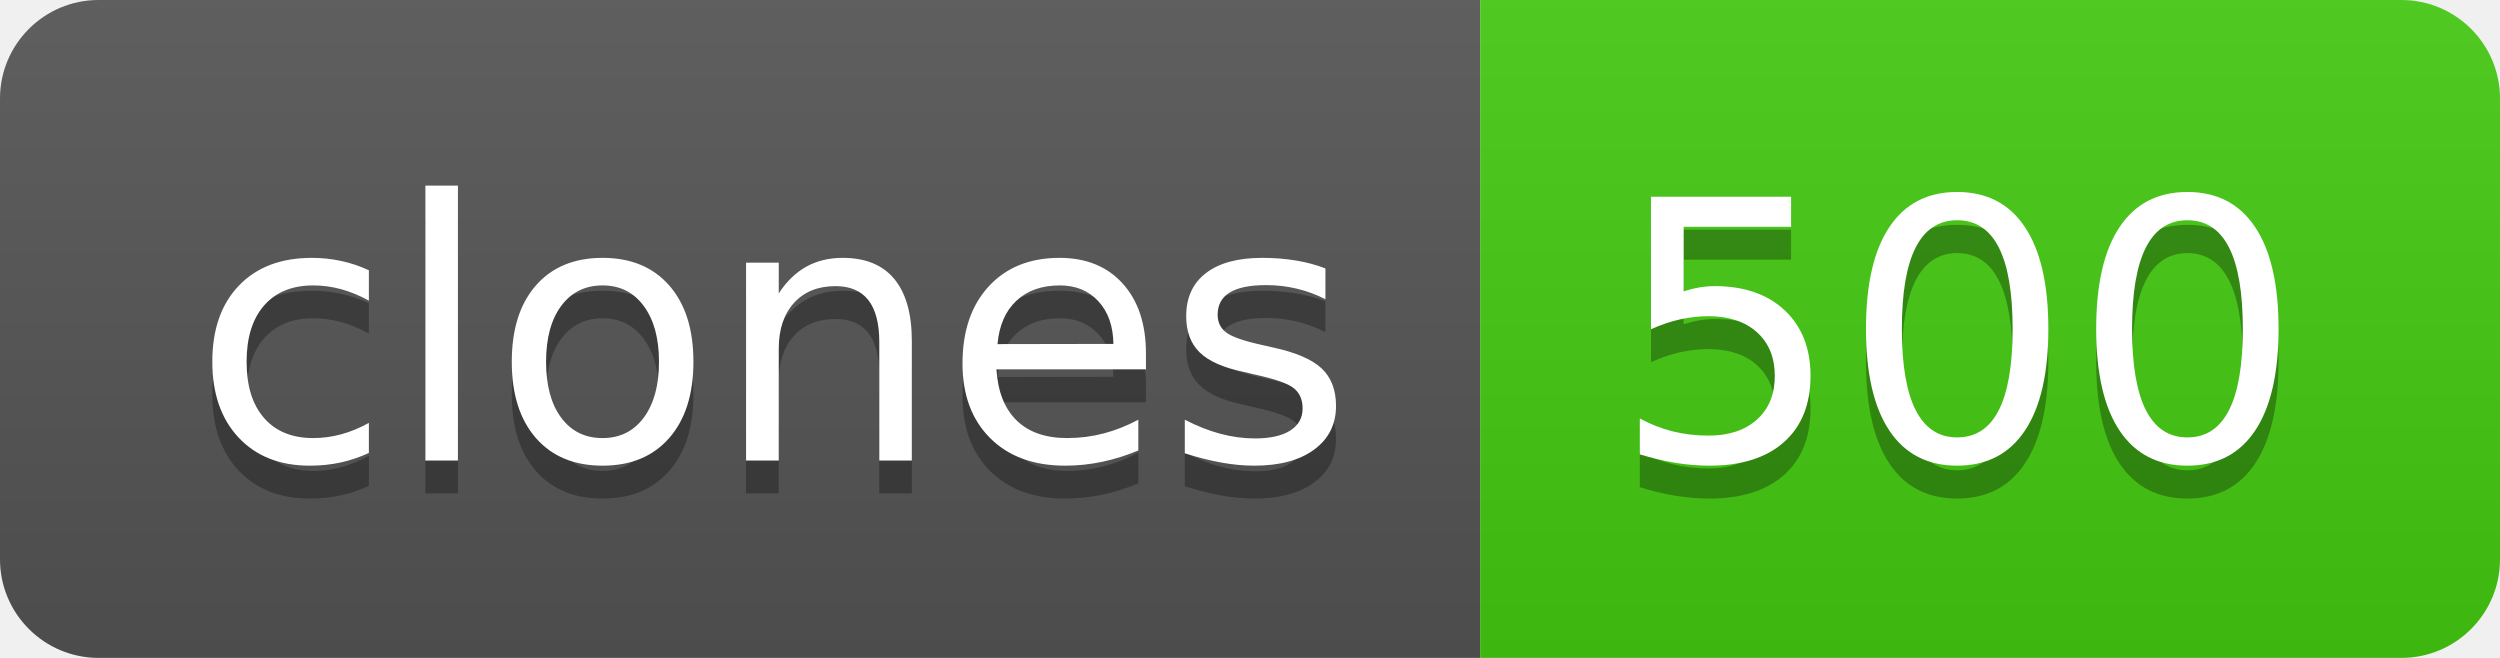
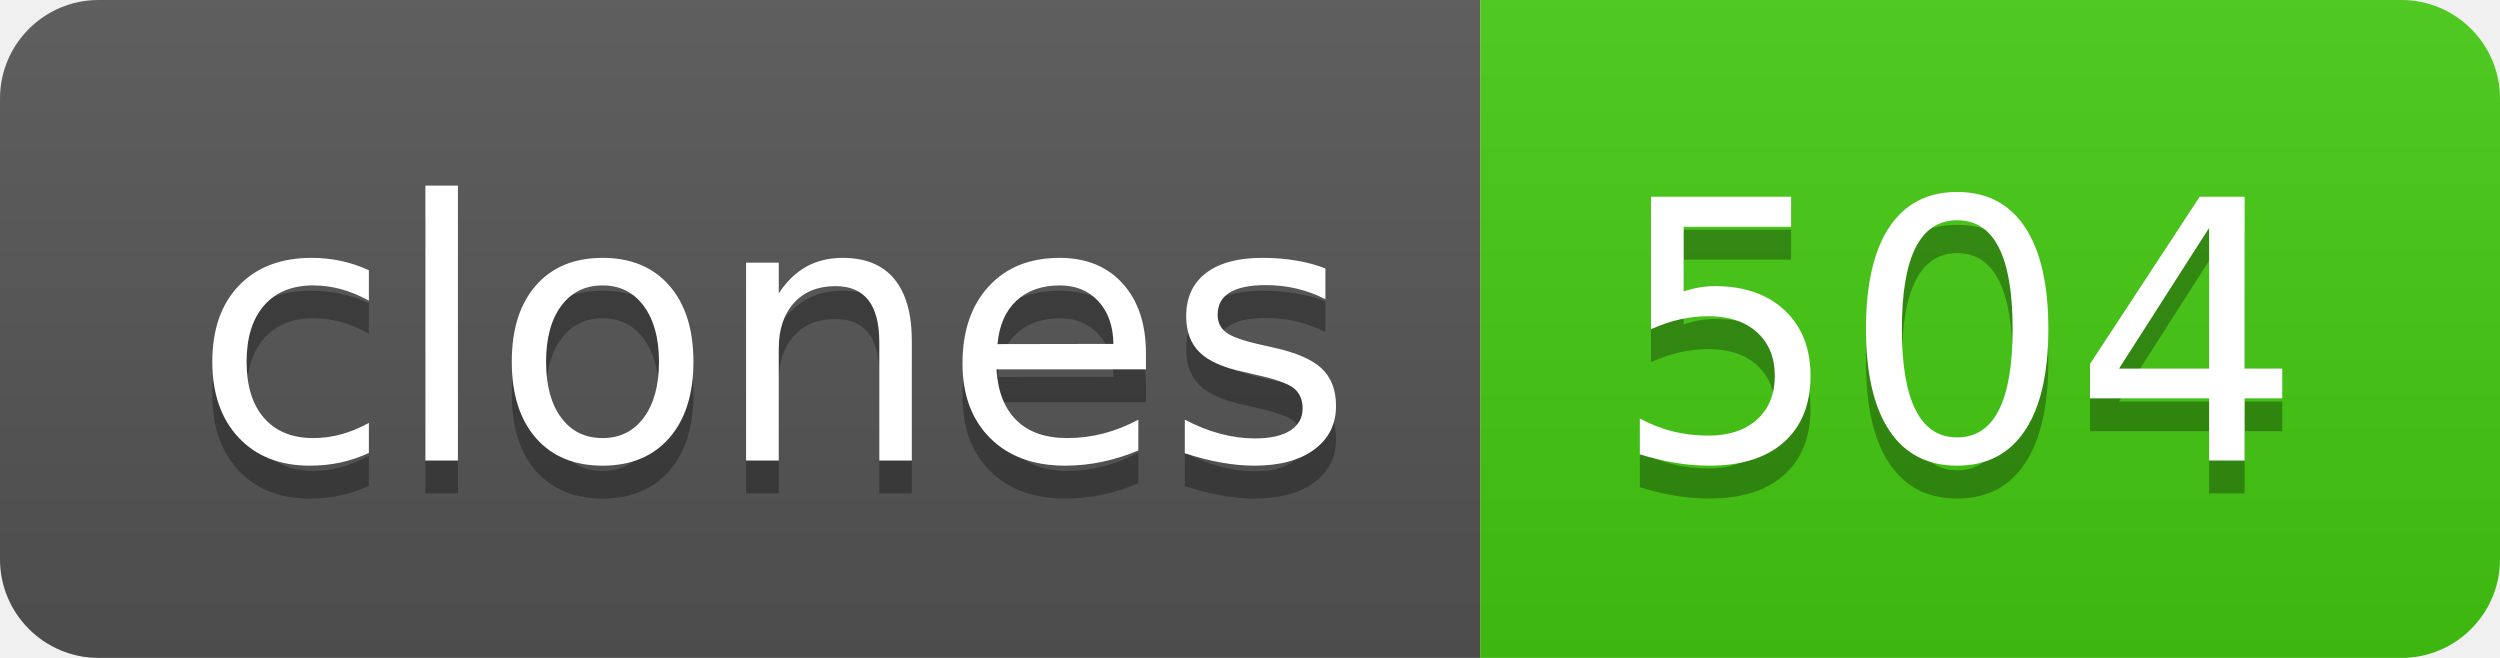
- <svg xmlns="http://www.w3.org/2000/svg" width="76" height="20" role="img" aria-label="clones: 500">
+ <svg xmlns="http://www.w3.org/2000/svg" width="76" height="20" role="img" aria-label="clones: 504">
  <linearGradient id="s" x2="0" y2="100%">
    <stop offset="0" stop-color="#bbb" stop-opacity=".1" />
    <stop offset="1" stop-opacity=".1" />
  </linearGradient>
  <clipPath id="r">
    <rect width="76" height="20" rx="3" fill="#fff" />
  </clipPath>
  <g clip-path="url(#r)">
    <rect width="45" height="20" fill="#555" />
    <rect x="45" width="31" height="20" fill="#4c1" />
    <rect width="76" height="20" fill="url(#s)" />
  </g>
  <g fill="#fff" text-anchor="middle" font-family="Verdana,Geneva,DejaVu Sans,sans-serif" text-rendering="geometricPrecision" font-size="110">
    <text aria-hidden="true" x="235" y="150" fill="#010101" fill-opacity=".3" transform="scale(.1)" textLength="350">clones</text>
    <text x="235" y="140" transform="scale(.1)" fill="#fff" textLength="350">clones</text>
-     <text aria-hidden="true" x="595" y="150" fill="#010101" fill-opacity=".3" transform="scale(.1)" textLength="210">500</text>
-     <text x="595" y="140" transform="scale(.1)" fill="#fff" textLength="210">500</text>
+     <text aria-hidden="true" x="595" y="150" fill="#010101" fill-opacity=".3" transform="scale(.1)" textLength="210">504</text>
+     <text x="595" y="140" transform="scale(.1)" fill="#fff" textLength="210">504</text>
  </g>
</svg>
